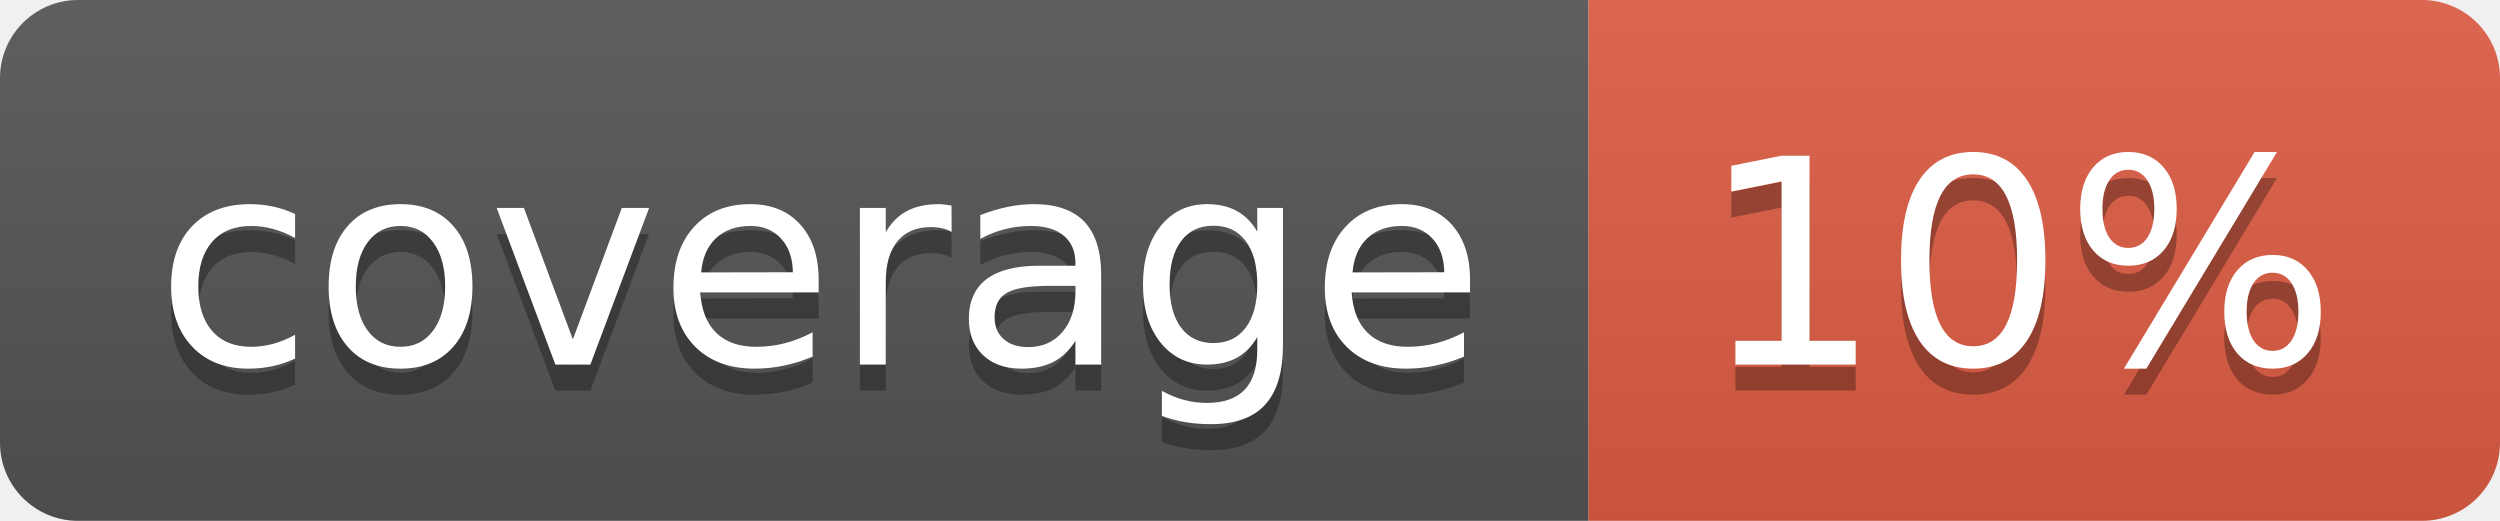
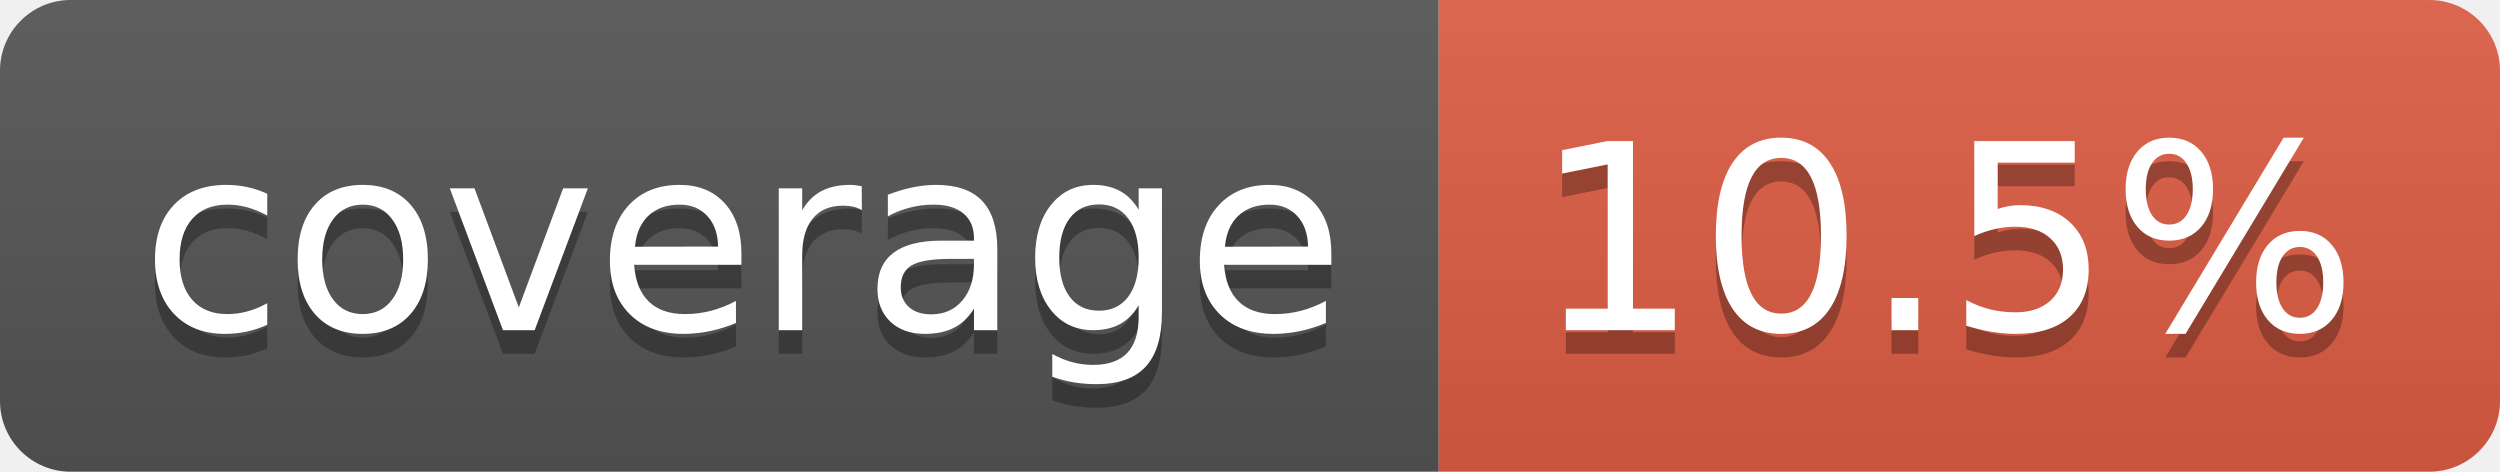
- <svg xmlns="http://www.w3.org/2000/svg" width="96" height="20" role="img" aria-label="coverage: 10%">
+ <svg xmlns="http://www.w3.org/2000/svg" width="106" height="20" role="img" aria-label="coverage: 10.5%">
  <linearGradient id="s" x2="0" y2="100%">
    <stop offset="0" stop-color="#bbb" stop-opacity=".1" />
    <stop offset="1" stop-opacity=".1" />
  </linearGradient>
  <clipPath id="r">
-     <rect width="96" height="20" rx="3" fill="#fff" />
+     <rect width="106" height="20" rx="3" fill="#fff" />
  </clipPath>
  <g clip-path="url(#r)">
    <rect width="61" height="20" fill="#555" />
-     <rect x="61" width="35" height="20" fill="#e05d44" />
-     <rect width="96" height="20" fill="url(#s)" />
+     <rect x="61" width="45" height="20" fill="#e05d44" />
+     <rect width="106" height="20" fill="url(#s)" />
  </g>
  <g fill="#fff" text-anchor="middle" font-family="Verdana,Geneva,DejaVu Sans,sans-serif" text-rendering="geometricPrecision" font-size="110">
    <text aria-hidden="true" x="315" y="150" fill="#010101" fill-opacity=".3" transform="scale(.1)" textLength="510">coverage</text>
    <text x="315" y="140" transform="scale(.1)" fill="#fff" textLength="510">coverage</text>
-     <text aria-hidden="true" x="775" y="150" fill="#010101" fill-opacity=".3" transform="scale(.1)" textLength="245">10%</text>
-     <text x="775" y="140" transform="scale(.1)" fill="#fff" textLength="245">10%</text>
+     <text aria-hidden="true" x="825" y="150" fill="#010101" fill-opacity=".3" transform="scale(.1)" textLength="350">10.5%</text>
+     <text x="825" y="140" transform="scale(.1)" fill="#fff" textLength="350">10.5%</text>
  </g>
</svg>
